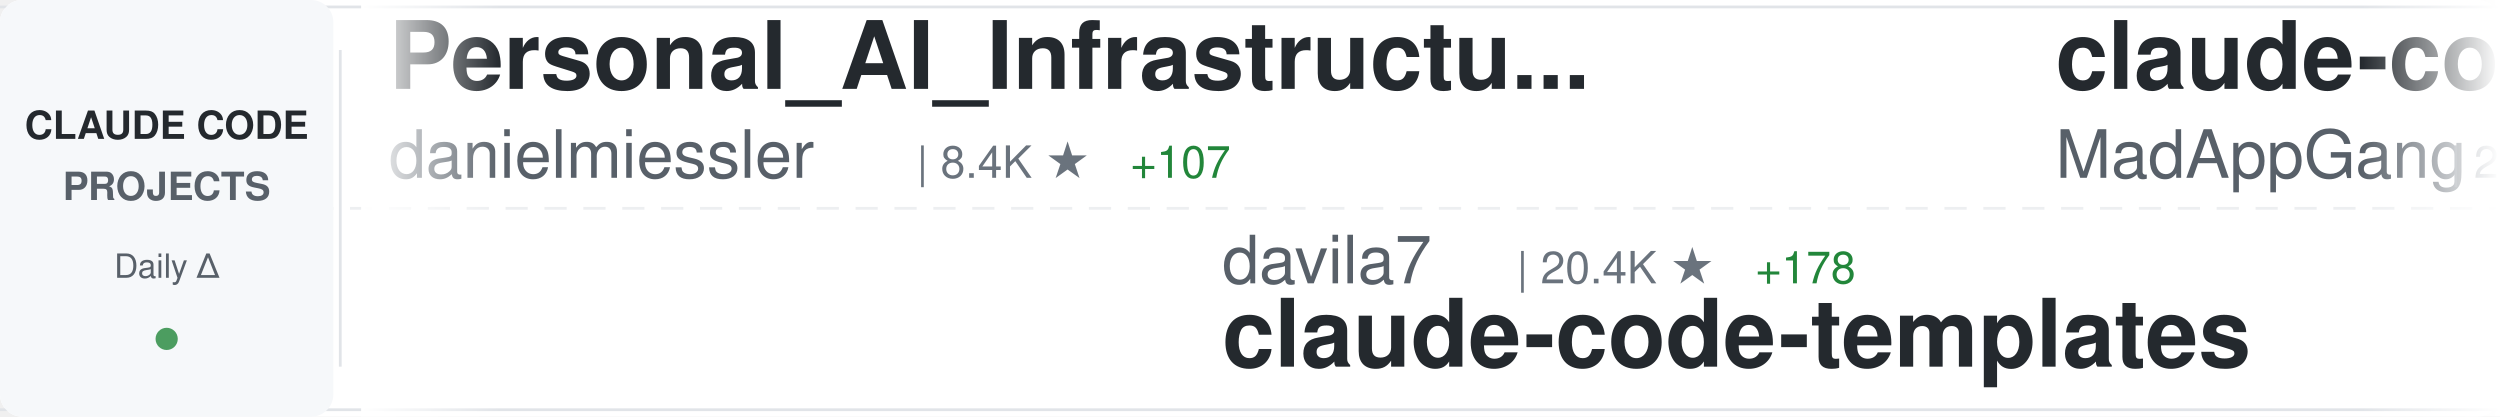
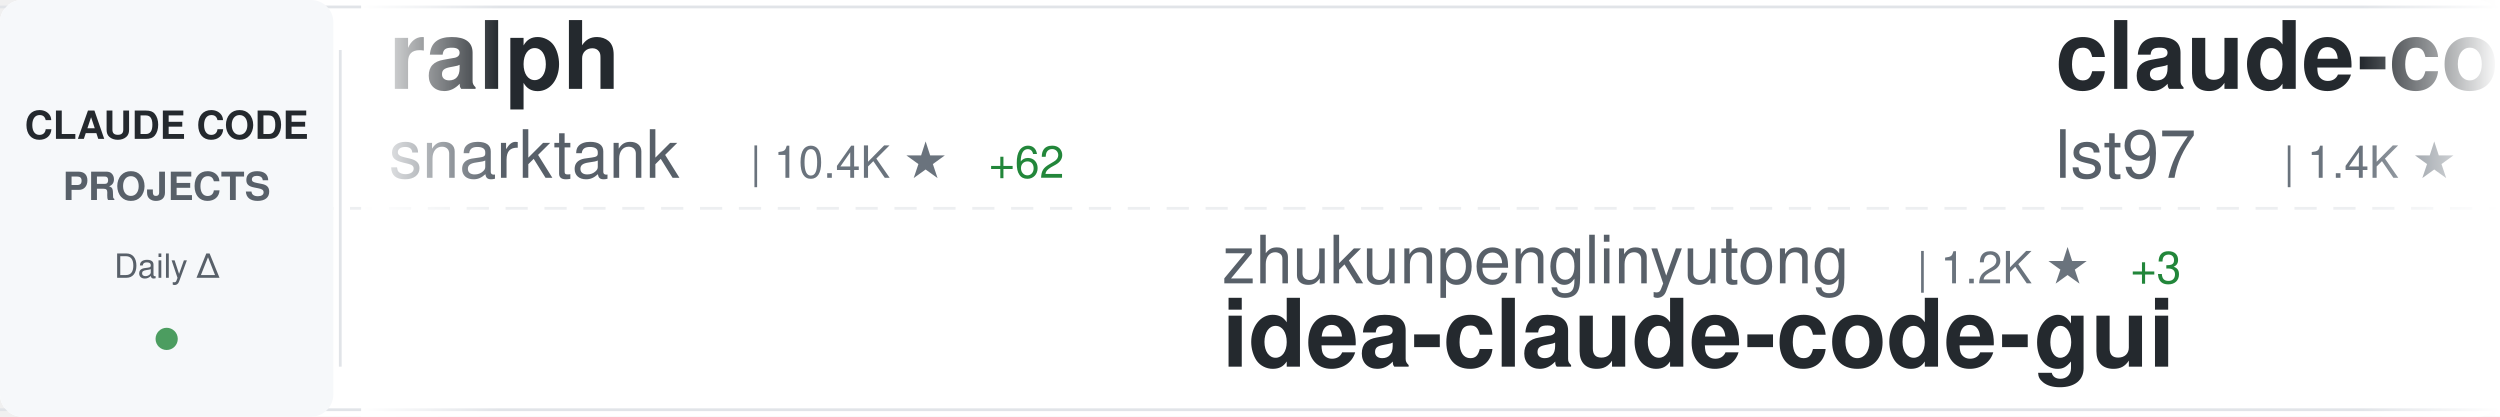
<svg xmlns="http://www.w3.org/2000/svg" width="900" height="150">
  <defs>
    <linearGradient id="awesomeLeftFade" x1="0%" y1="0%" x2="100%" y2="0%">
      <stop offset="0%" style="stop-color:#ffffff;stop-opacity:1" />
      <stop offset="100%" style="stop-color:#ffffff;stop-opacity:0" />
    </linearGradient>
    <linearGradient id="awesomeRightFade" x1="0%" y1="0%" x2="100%" y2="0%">
      <stop offset="0%" style="stop-color:#ffffff;stop-opacity:0" />
      <stop offset="100%" style="stop-color:#ffffff;stop-opacity:1" />
    </linearGradient>
  </defs>
  <rect width="900" height="150" fill="#ffffff" rx="8" />
  <rect x="0" y="2" width="900" height="1" fill="#e1e4e8" />
  <rect x="0" y="147" width="900" height="1" fill="#e1e4e8" />
  <line x1="0" y1="75" x2="900" y2="75" stroke="#e1e4e8" stroke-width="1" stroke-dasharray="8 6" opacity="0.6" />
  <rect x="0" y="0" width="120" height="150" fill="#f6f8fa" rx="8" />
  <text x="60" y="50" font-family="-apple-system, BlinkMacSystemFont, 'Segoe UI', Helvetica, Arial, sans-serif" font-size="14" font-weight="600" fill="#24292e" text-anchor="middle">CLAUDE CODE</text>
  <text x="60" y="72" font-family="-apple-system, BlinkMacSystemFont, 'Segoe UI', Helvetica, Arial, sans-serif" font-size="14" font-weight="600" fill="#586069" text-anchor="middle">PROJECTS</text>
  <text x="60" y="100" font-family="-apple-system, BlinkMacSystemFont, 'Segoe UI', Helvetica, Arial, sans-serif" font-size="12" font-weight="500" fill="#586069" text-anchor="middle">Daily Δ</text>
  <circle cx="60" cy="122" r="4" fill="#22863a" opacity="0.8" />
  <rect x="122" y="18" width="1" height="114" fill="#e1e4e8" />
  <clipPath id="awesomeTickerClip">
    <rect x="130" y="0" width="770" height="150" />
  </clipPath>
  <g clip-path="url(#awesomeTickerClip)">
    <g id="awesomeTickerItems">
      <animateTransform attributeName="transform" attributeType="XML" type="translate" from="0 0" to="-3000 0" dur="54s" repeatCount="indefinite" />
      <g transform="translate(0, 0)">
-         <text x="140" y="32" font-family="-apple-system, BlinkMacSystemFont, 'Segoe UI', Helvetica, Arial, sans-serif" font-size="34" font-weight="600" fill="#24292e">Personal_AI_Infrastructu...</text>
-         <text x="140" y="64" font-family="-apple-system, BlinkMacSystemFont, 'Segoe UI', Helvetica, Arial, sans-serif" font-size="24" font-weight="400" fill="#586069">danielmiessler</text>
-         <text x="330" y="64" font-family="-apple-system, BlinkMacSystemFont, 'Segoe UI', Helvetica, Arial, sans-serif" font-size="16" font-weight="500" fill="#6a737d">| 8.4K ★</text>
-         <text x="407" y="64" font-family="-apple-system, BlinkMacSystemFont, 'Segoe UI', Helvetica, Arial, sans-serif" font-size="16" font-weight="500" fill="#22863a"> +107</text>
+         <text x="140" y="32" font-family="-apple-system, BlinkMacSystemFont, 'Segoe UI', Helvetica, Arial, sans-serif" font-size="34" font-weight="600" fill="#24292e">ralph</text>
+         <text x="140" y="64" font-family="-apple-system, BlinkMacSystemFont, 'Segoe UI', Helvetica, Arial, sans-serif" font-size="24" font-weight="400" fill="#586069">snarktank</text>
+         <text x="270" y="64" font-family="-apple-system, BlinkMacSystemFont, 'Segoe UI', Helvetica, Arial, sans-serif" font-size="16" font-weight="500" fill="#6a737d">| 10.4K ★</text>
+         <text x="356" y="64" font-family="-apple-system, BlinkMacSystemFont, 'Segoe UI', Helvetica, Arial, sans-serif" font-size="16" font-weight="500" fill="#22863a"> +62</text>
      </g>
      <g transform="translate(300, 0)">
-         <text x="140" y="102" font-family="-apple-system, BlinkMacSystemFont, 'Segoe UI', Helvetica, Arial, sans-serif" font-size="24" font-weight="400" fill="#586069">davila7</text>
-         <text x="246" y="102" font-family="-apple-system, BlinkMacSystemFont, 'Segoe UI', Helvetica, Arial, sans-serif" font-size="16" font-weight="500" fill="#6a737d">| 20.4K ★</text>
-         <text x="332" y="102" font-family="-apple-system, BlinkMacSystemFont, 'Segoe UI', Helvetica, Arial, sans-serif" font-size="16" font-weight="500" fill="#22863a"> +178</text>
-         <text x="140" y="132" font-family="-apple-system, BlinkMacSystemFont, 'Segoe UI', Helvetica, Arial, sans-serif" font-size="34" font-weight="600" fill="#24292e">claude-code-templates</text>
+         <text x="140" y="102" font-family="-apple-system, BlinkMacSystemFont, 'Segoe UI', Helvetica, Arial, sans-serif" font-size="24" font-weight="400" fill="#586069">zhukunpenglinyutong</text>
+         <text x="390" y="102" font-family="-apple-system, BlinkMacSystemFont, 'Segoe UI', Helvetica, Arial, sans-serif" font-size="16" font-weight="500" fill="#6a737d">| 1.2K ★</text>
+         <text x="467" y="102" font-family="-apple-system, BlinkMacSystemFont, 'Segoe UI', Helvetica, Arial, sans-serif" font-size="16" font-weight="500" fill="#22863a"> +3</text>
+         <text x="140" y="132" font-family="-apple-system, BlinkMacSystemFont, 'Segoe UI', Helvetica, Arial, sans-serif" font-size="34" font-weight="600" fill="#24292e">idea-claude-code-gui</text>
      </g>
      <g transform="translate(600, 0)">
-         <text x="140" y="32" font-family="-apple-system, BlinkMacSystemFont, 'Segoe UI', Helvetica, Arial, sans-serif" font-size="34" font-weight="600" fill="#24292e">claude-code</text>
-         <text x="140" y="64" font-family="-apple-system, BlinkMacSystemFont, 'Segoe UI', Helvetica, Arial, sans-serif" font-size="24" font-weight="400" fill="#586069">MadAppGang</text>
-         <text x="282" y="64" font-family="-apple-system, BlinkMacSystemFont, 'Segoe UI', Helvetica, Arial, sans-serif" font-size="16" font-weight="500" fill="#6a737d">| 229 ★</text>
-         <text x="350" y="64" font-family="-apple-system, BlinkMacSystemFont, 'Segoe UI', Helvetica, Arial, sans-serif" font-size="16" font-weight="500" fill="#22863a"> +1</text>
+         <text x="140" y="32" font-family="-apple-system, BlinkMacSystemFont, 'Segoe UI', Helvetica, Arial, sans-serif" font-size="34" font-weight="600" fill="#24292e">claude-code-sub-agents</text>
+         <text x="140" y="64" font-family="-apple-system, BlinkMacSystemFont, 'Segoe UI', Helvetica, Arial, sans-serif" font-size="24" font-weight="400" fill="#586069">lst97</text>
+         <text x="222" y="64" font-family="-apple-system, BlinkMacSystemFont, 'Segoe UI', Helvetica, Arial, sans-serif" font-size="16" font-weight="500" fill="#6a737d">| 1.4K ★</text>
+         <text x="299" y="64" font-family="-apple-system, BlinkMacSystemFont, 'Segoe UI', Helvetica, Arial, sans-serif" font-size="16" font-weight="500" fill="#22863a"> +4</text>
      </g>
      <g transform="translate(900, 0)">
-         <text x="140" y="102" font-family="-apple-system, BlinkMacSystemFont, 'Segoe UI', Helvetica, Arial, sans-serif" font-size="24" font-weight="400" fill="#586069">Matt-Dionis</text>
-         <text x="294" y="102" font-family="-apple-system, BlinkMacSystemFont, 'Segoe UI', Helvetica, Arial, sans-serif" font-size="16" font-weight="500" fill="#6a737d">| 615 ★</text>
-         <text x="140" y="132" font-family="-apple-system, BlinkMacSystemFont, 'Segoe UI', Helvetica, Arial, sans-serif" font-size="34" font-weight="600" fill="#24292e">claude-code-configs</text>
+         <text x="140" y="102" font-family="-apple-system, BlinkMacSystemFont, 'Segoe UI', Helvetica, Arial, sans-serif" font-size="24" font-weight="400" fill="#586069">PleasePrompto</text>
+         <text x="318" y="102" font-family="-apple-system, BlinkMacSystemFont, 'Segoe UI', Helvetica, Arial, sans-serif" font-size="16" font-weight="500" fill="#6a737d">| 3.5K ★</text>
+         <text x="395" y="102" font-family="-apple-system, BlinkMacSystemFont, 'Segoe UI', Helvetica, Arial, sans-serif" font-size="16" font-weight="500" fill="#22863a"> +18</text>
+         <text x="140" y="132" font-family="-apple-system, BlinkMacSystemFont, 'Segoe UI', Helvetica, Arial, sans-serif" font-size="34" font-weight="600" fill="#24292e">notebooklm-skill</text>
      </g>
      <g transform="translate(1200, 0)">
-         <text x="140" y="32" font-family="-apple-system, BlinkMacSystemFont, 'Segoe UI', Helvetica, Arial, sans-serif" font-size="34" font-weight="600" fill="#24292e">awesome-claude-code-suba...</text>
-         <text x="140" y="64" font-family="-apple-system, BlinkMacSystemFont, 'Segoe UI', Helvetica, Arial, sans-serif" font-size="24" font-weight="400" fill="#586069">VoltAgent</text>
-         <text x="270" y="64" font-family="-apple-system, BlinkMacSystemFont, 'Segoe UI', Helvetica, Arial, sans-serif" font-size="16" font-weight="500" fill="#6a737d">| 10.5K ★</text>
-         <text x="356" y="64" font-family="-apple-system, BlinkMacSystemFont, 'Segoe UI', Helvetica, Arial, sans-serif" font-size="16" font-weight="500" fill="#22863a"> +66</text>
+         <text x="140" y="32" font-family="-apple-system, BlinkMacSystemFont, 'Segoe UI', Helvetica, Arial, sans-serif" font-size="34" font-weight="600" fill="#24292e">claude-code-action</text>
+         <text x="140" y="64" font-family="-apple-system, BlinkMacSystemFont, 'Segoe UI', Helvetica, Arial, sans-serif" font-size="24" font-weight="400" fill="#586069">anthropics</text>
+         <text x="282" y="64" font-family="-apple-system, BlinkMacSystemFont, 'Segoe UI', Helvetica, Arial, sans-serif" font-size="16" font-weight="500" fill="#6a737d">| 5.7K ★</text>
+         <text x="359" y="64" font-family="-apple-system, BlinkMacSystemFont, 'Segoe UI', Helvetica, Arial, sans-serif" font-size="16" font-weight="500" fill="#22863a"> +13</text>
      </g>
      <g transform="translate(1500, 0)">
-         <text x="140" y="102" font-family="-apple-system, BlinkMacSystemFont, 'Segoe UI', Helvetica, Arial, sans-serif" font-size="24" font-weight="400" fill="#586069">disler</text>
-         <text x="234" y="102" font-family="-apple-system, BlinkMacSystemFont, 'Segoe UI', Helvetica, Arial, sans-serif" font-size="16" font-weight="500" fill="#6a737d">| 1.1K ★</text>
-         <text x="311" y="102" font-family="-apple-system, BlinkMacSystemFont, 'Segoe UI', Helvetica, Arial, sans-serif" font-size="16" font-weight="500" fill="#22863a"> +6</text>
-         <text x="140" y="132" font-family="-apple-system, BlinkMacSystemFont, 'Segoe UI', Helvetica, Arial, sans-serif" font-size="34" font-weight="600" fill="#24292e">claude-code-hooks-multi-...</text>
+         <text x="140" y="102" font-family="-apple-system, BlinkMacSystemFont, 'Segoe UI', Helvetica, Arial, sans-serif" font-size="24" font-weight="400" fill="#586069">siteboon</text>
+         <text x="258" y="102" font-family="-apple-system, BlinkMacSystemFont, 'Segoe UI', Helvetica, Arial, sans-serif" font-size="16" font-weight="500" fill="#6a737d">| 6.3K ★</text>
+         <text x="335" y="102" font-family="-apple-system, BlinkMacSystemFont, 'Segoe UI', Helvetica, Arial, sans-serif" font-size="16" font-weight="500" fill="#22863a"> +26</text>
+         <text x="140" y="132" font-family="-apple-system, BlinkMacSystemFont, 'Segoe UI', Helvetica, Arial, sans-serif" font-size="34" font-weight="600" fill="#24292e">claudecodeui</text>
      </g>
      <g transform="translate(1800, 0)">
-         <text x="140" y="32" font-family="-apple-system, BlinkMacSystemFont, 'Segoe UI', Helvetica, Arial, sans-serif" font-size="34" font-weight="600" fill="#24292e">antigravity-awesome-skil...</text>
-         <text x="140" y="64" font-family="-apple-system, BlinkMacSystemFont, 'Segoe UI', Helvetica, Arial, sans-serif" font-size="24" font-weight="400" fill="#586069">sickn33</text>
-         <text x="246" y="64" font-family="-apple-system, BlinkMacSystemFont, 'Segoe UI', Helvetica, Arial, sans-serif" font-size="16" font-weight="500" fill="#6a737d">| 9.6K ★</text>
-         <text x="323" y="64" font-family="-apple-system, BlinkMacSystemFont, 'Segoe UI', Helvetica, Arial, sans-serif" font-size="16" font-weight="500" fill="#22863a"> +762</text>
+         <text x="140" y="32" font-family="-apple-system, BlinkMacSystemFont, 'Segoe UI', Helvetica, Arial, sans-serif" font-size="34" font-weight="600" fill="#24292e">claude-code-infrastructu...</text>
+         <text x="140" y="64" font-family="-apple-system, BlinkMacSystemFont, 'Segoe UI', Helvetica, Arial, sans-serif" font-size="24" font-weight="400" fill="#586069">diet103</text>
+         <text x="246" y="64" font-family="-apple-system, BlinkMacSystemFont, 'Segoe UI', Helvetica, Arial, sans-serif" font-size="16" font-weight="500" fill="#6a737d">| 8.9K ★</text>
+         <text x="323" y="64" font-family="-apple-system, BlinkMacSystemFont, 'Segoe UI', Helvetica, Arial, sans-serif" font-size="16" font-weight="500" fill="#22863a"> +8</text>
      </g>
      <g transform="translate(2100, 0)">
-         <text x="140" y="102" font-family="-apple-system, BlinkMacSystemFont, 'Segoe UI', Helvetica, Arial, sans-serif" font-size="24" font-weight="400" fill="#586069">ykdojo</text>
-         <text x="234" y="102" font-family="-apple-system, BlinkMacSystemFont, 'Segoe UI', Helvetica, Arial, sans-serif" font-size="16" font-weight="500" fill="#6a737d">| 2.9K ★</text>
-         <text x="311" y="102" font-family="-apple-system, BlinkMacSystemFont, 'Segoe UI', Helvetica, Arial, sans-serif" font-size="16" font-weight="500" fill="#22863a"> +38</text>
-         <text x="140" y="132" font-family="-apple-system, BlinkMacSystemFont, 'Segoe UI', Helvetica, Arial, sans-serif" font-size="34" font-weight="600" fill="#24292e">claude-code-tips</text>
+         <text x="140" y="102" font-family="-apple-system, BlinkMacSystemFont, 'Segoe UI', Helvetica, Arial, sans-serif" font-size="24" font-weight="400" fill="#586069">0xfurai</text>
+         <text x="246" y="102" font-family="-apple-system, BlinkMacSystemFont, 'Segoe UI', Helvetica, Arial, sans-serif" font-size="16" font-weight="500" fill="#6a737d">| 706 ★</text>
+         <text x="314" y="102" font-family="-apple-system, BlinkMacSystemFont, 'Segoe UI', Helvetica, Arial, sans-serif" font-size="16" font-weight="500" fill="#22863a"> +2</text>
+         <text x="140" y="132" font-family="-apple-system, BlinkMacSystemFont, 'Segoe UI', Helvetica, Arial, sans-serif" font-size="34" font-weight="600" fill="#24292e">claude-code-subagents</text>
      </g>
      <g transform="translate(2400, 0)">
-         <text x="140" y="32" font-family="-apple-system, BlinkMacSystemFont, 'Segoe UI', Helvetica, Arial, sans-serif" font-size="34" font-weight="600" fill="#24292e">claude-code-proxy</text>
-         <text x="140" y="64" font-family="-apple-system, BlinkMacSystemFont, 'Segoe UI', Helvetica, Arial, sans-serif" font-size="24" font-weight="400" fill="#586069">fuergaosi233</text>
-         <text x="306" y="64" font-family="-apple-system, BlinkMacSystemFont, 'Segoe UI', Helvetica, Arial, sans-serif" font-size="16" font-weight="500" fill="#6a737d">| 2.0K ★</text>
-         <text x="383" y="64" font-family="-apple-system, BlinkMacSystemFont, 'Segoe UI', Helvetica, Arial, sans-serif" font-size="16" font-weight="500" fill="#22863a"> +1</text>
+         <text x="140" y="32" font-family="-apple-system, BlinkMacSystemFont, 'Segoe UI', Helvetica, Arial, sans-serif" font-size="34" font-weight="600" fill="#24292e">claude-code-hooks-master...</text>
+         <text x="140" y="64" font-family="-apple-system, BlinkMacSystemFont, 'Segoe UI', Helvetica, Arial, sans-serif" font-size="24" font-weight="400" fill="#586069">disler</text>
+         <text x="234" y="64" font-family="-apple-system, BlinkMacSystemFont, 'Segoe UI', Helvetica, Arial, sans-serif" font-size="16" font-weight="500" fill="#6a737d">| 3.0K ★</text>
+         <text x="311" y="64" font-family="-apple-system, BlinkMacSystemFont, 'Segoe UI', Helvetica, Arial, sans-serif" font-size="16" font-weight="500" fill="#22863a"> +14</text>
      </g>
      <g transform="translate(2700, 0)">
-         <text x="140" y="102" font-family="-apple-system, BlinkMacSystemFont, 'Segoe UI', Helvetica, Arial, sans-serif" font-size="24" font-weight="400" fill="#586069">nishimoto265</text>
-         <text x="306" y="102" font-family="-apple-system, BlinkMacSystemFont, 'Segoe UI', Helvetica, Arial, sans-serif" font-size="16" font-weight="500" fill="#6a737d">| 490 ★</text>
-         <text x="140" y="132" font-family="-apple-system, BlinkMacSystemFont, 'Segoe UI', Helvetica, Arial, sans-serif" font-size="34" font-weight="600" fill="#24292e">Claude-Code-Communicatio...</text>
+         <text x="140" y="102" font-family="-apple-system, BlinkMacSystemFont, 'Segoe UI', Helvetica, Arial, sans-serif" font-size="24" font-weight="400" fill="#586069">d-kimuson</text>
+         <text x="270" y="102" font-family="-apple-system, BlinkMacSystemFont, 'Segoe UI', Helvetica, Arial, sans-serif" font-size="16" font-weight="500" fill="#6a737d">| 887 ★</text>
+         <text x="338" y="102" font-family="-apple-system, BlinkMacSystemFont, 'Segoe UI', Helvetica, Arial, sans-serif" font-size="16" font-weight="500" fill="#22863a"> +3</text>
+         <text x="140" y="132" font-family="-apple-system, BlinkMacSystemFont, 'Segoe UI', Helvetica, Arial, sans-serif" font-size="34" font-weight="600" fill="#24292e">claude-code-viewer</text>
      </g>
      <g transform="translate(3000, 0)">
-         <text x="140" y="32" font-family="-apple-system, BlinkMacSystemFont, 'Segoe UI', Helvetica, Arial, sans-serif" font-size="34" font-weight="600" fill="#24292e">Personal_AI_Infrastructu...</text>
-         <text x="140" y="64" font-family="-apple-system, BlinkMacSystemFont, 'Segoe UI', Helvetica, Arial, sans-serif" font-size="24" font-weight="400" fill="#586069">danielmiessler</text>
-         <text x="330" y="64" font-family="-apple-system, BlinkMacSystemFont, 'Segoe UI', Helvetica, Arial, sans-serif" font-size="16" font-weight="500" fill="#6a737d">| 8.4K ★</text>
-         <text x="407" y="64" font-family="-apple-system, BlinkMacSystemFont, 'Segoe UI', Helvetica, Arial, sans-serif" font-size="16" font-weight="500" fill="#22863a"> +107</text>
+         <text x="140" y="32" font-family="-apple-system, BlinkMacSystemFont, 'Segoe UI', Helvetica, Arial, sans-serif" font-size="34" font-weight="600" fill="#24292e">ralph</text>
+         <text x="140" y="64" font-family="-apple-system, BlinkMacSystemFont, 'Segoe UI', Helvetica, Arial, sans-serif" font-size="24" font-weight="400" fill="#586069">snarktank</text>
+         <text x="270" y="64" font-family="-apple-system, BlinkMacSystemFont, 'Segoe UI', Helvetica, Arial, sans-serif" font-size="16" font-weight="500" fill="#6a737d">| 10.4K ★</text>
+         <text x="356" y="64" font-family="-apple-system, BlinkMacSystemFont, 'Segoe UI', Helvetica, Arial, sans-serif" font-size="16" font-weight="500" fill="#22863a"> +62</text>
      </g>
      <g transform="translate(3300, 0)">
-         <text x="140" y="102" font-family="-apple-system, BlinkMacSystemFont, 'Segoe UI', Helvetica, Arial, sans-serif" font-size="24" font-weight="400" fill="#586069">davila7</text>
-         <text x="246" y="102" font-family="-apple-system, BlinkMacSystemFont, 'Segoe UI', Helvetica, Arial, sans-serif" font-size="16" font-weight="500" fill="#6a737d">| 20.4K ★</text>
-         <text x="332" y="102" font-family="-apple-system, BlinkMacSystemFont, 'Segoe UI', Helvetica, Arial, sans-serif" font-size="16" font-weight="500" fill="#22863a"> +178</text>
-         <text x="140" y="132" font-family="-apple-system, BlinkMacSystemFont, 'Segoe UI', Helvetica, Arial, sans-serif" font-size="34" font-weight="600" fill="#24292e">claude-code-templates</text>
+         <text x="140" y="102" font-family="-apple-system, BlinkMacSystemFont, 'Segoe UI', Helvetica, Arial, sans-serif" font-size="24" font-weight="400" fill="#586069">zhukunpenglinyutong</text>
+         <text x="390" y="102" font-family="-apple-system, BlinkMacSystemFont, 'Segoe UI', Helvetica, Arial, sans-serif" font-size="16" font-weight="500" fill="#6a737d">| 1.2K ★</text>
+         <text x="467" y="102" font-family="-apple-system, BlinkMacSystemFont, 'Segoe UI', Helvetica, Arial, sans-serif" font-size="16" font-weight="500" fill="#22863a"> +3</text>
+         <text x="140" y="132" font-family="-apple-system, BlinkMacSystemFont, 'Segoe UI', Helvetica, Arial, sans-serif" font-size="34" font-weight="600" fill="#24292e">idea-claude-code-gui</text>
      </g>
      <g transform="translate(3600, 0)">
-         <text x="140" y="32" font-family="-apple-system, BlinkMacSystemFont, 'Segoe UI', Helvetica, Arial, sans-serif" font-size="34" font-weight="600" fill="#24292e">claude-code</text>
-         <text x="140" y="64" font-family="-apple-system, BlinkMacSystemFont, 'Segoe UI', Helvetica, Arial, sans-serif" font-size="24" font-weight="400" fill="#586069">MadAppGang</text>
-         <text x="282" y="64" font-family="-apple-system, BlinkMacSystemFont, 'Segoe UI', Helvetica, Arial, sans-serif" font-size="16" font-weight="500" fill="#6a737d">| 229 ★</text>
-         <text x="350" y="64" font-family="-apple-system, BlinkMacSystemFont, 'Segoe UI', Helvetica, Arial, sans-serif" font-size="16" font-weight="500" fill="#22863a"> +1</text>
+         <text x="140" y="32" font-family="-apple-system, BlinkMacSystemFont, 'Segoe UI', Helvetica, Arial, sans-serif" font-size="34" font-weight="600" fill="#24292e">claude-code-sub-agents</text>
+         <text x="140" y="64" font-family="-apple-system, BlinkMacSystemFont, 'Segoe UI', Helvetica, Arial, sans-serif" font-size="24" font-weight="400" fill="#586069">lst97</text>
+         <text x="222" y="64" font-family="-apple-system, BlinkMacSystemFont, 'Segoe UI', Helvetica, Arial, sans-serif" font-size="16" font-weight="500" fill="#6a737d">| 1.4K ★</text>
+         <text x="299" y="64" font-family="-apple-system, BlinkMacSystemFont, 'Segoe UI', Helvetica, Arial, sans-serif" font-size="16" font-weight="500" fill="#22863a"> +4</text>
      </g>
      <g transform="translate(3900, 0)">
-         <text x="140" y="102" font-family="-apple-system, BlinkMacSystemFont, 'Segoe UI', Helvetica, Arial, sans-serif" font-size="24" font-weight="400" fill="#586069">Matt-Dionis</text>
-         <text x="294" y="102" font-family="-apple-system, BlinkMacSystemFont, 'Segoe UI', Helvetica, Arial, sans-serif" font-size="16" font-weight="500" fill="#6a737d">| 615 ★</text>
-         <text x="140" y="132" font-family="-apple-system, BlinkMacSystemFont, 'Segoe UI', Helvetica, Arial, sans-serif" font-size="34" font-weight="600" fill="#24292e">claude-code-configs</text>
+         <text x="140" y="102" font-family="-apple-system, BlinkMacSystemFont, 'Segoe UI', Helvetica, Arial, sans-serif" font-size="24" font-weight="400" fill="#586069">PleasePrompto</text>
+         <text x="318" y="102" font-family="-apple-system, BlinkMacSystemFont, 'Segoe UI', Helvetica, Arial, sans-serif" font-size="16" font-weight="500" fill="#6a737d">| 3.5K ★</text>
+         <text x="395" y="102" font-family="-apple-system, BlinkMacSystemFont, 'Segoe UI', Helvetica, Arial, sans-serif" font-size="16" font-weight="500" fill="#22863a"> +18</text>
+         <text x="140" y="132" font-family="-apple-system, BlinkMacSystemFont, 'Segoe UI', Helvetica, Arial, sans-serif" font-size="34" font-weight="600" fill="#24292e">notebooklm-skill</text>
      </g>
    </g>
  </g>
  <rect x="130" y="0" width="50" height="150" fill="url(#awesomeLeftFade)" />
  <rect x="850" y="0" width="50" height="150" fill="url(#awesomeRightFade)" />
</svg>
